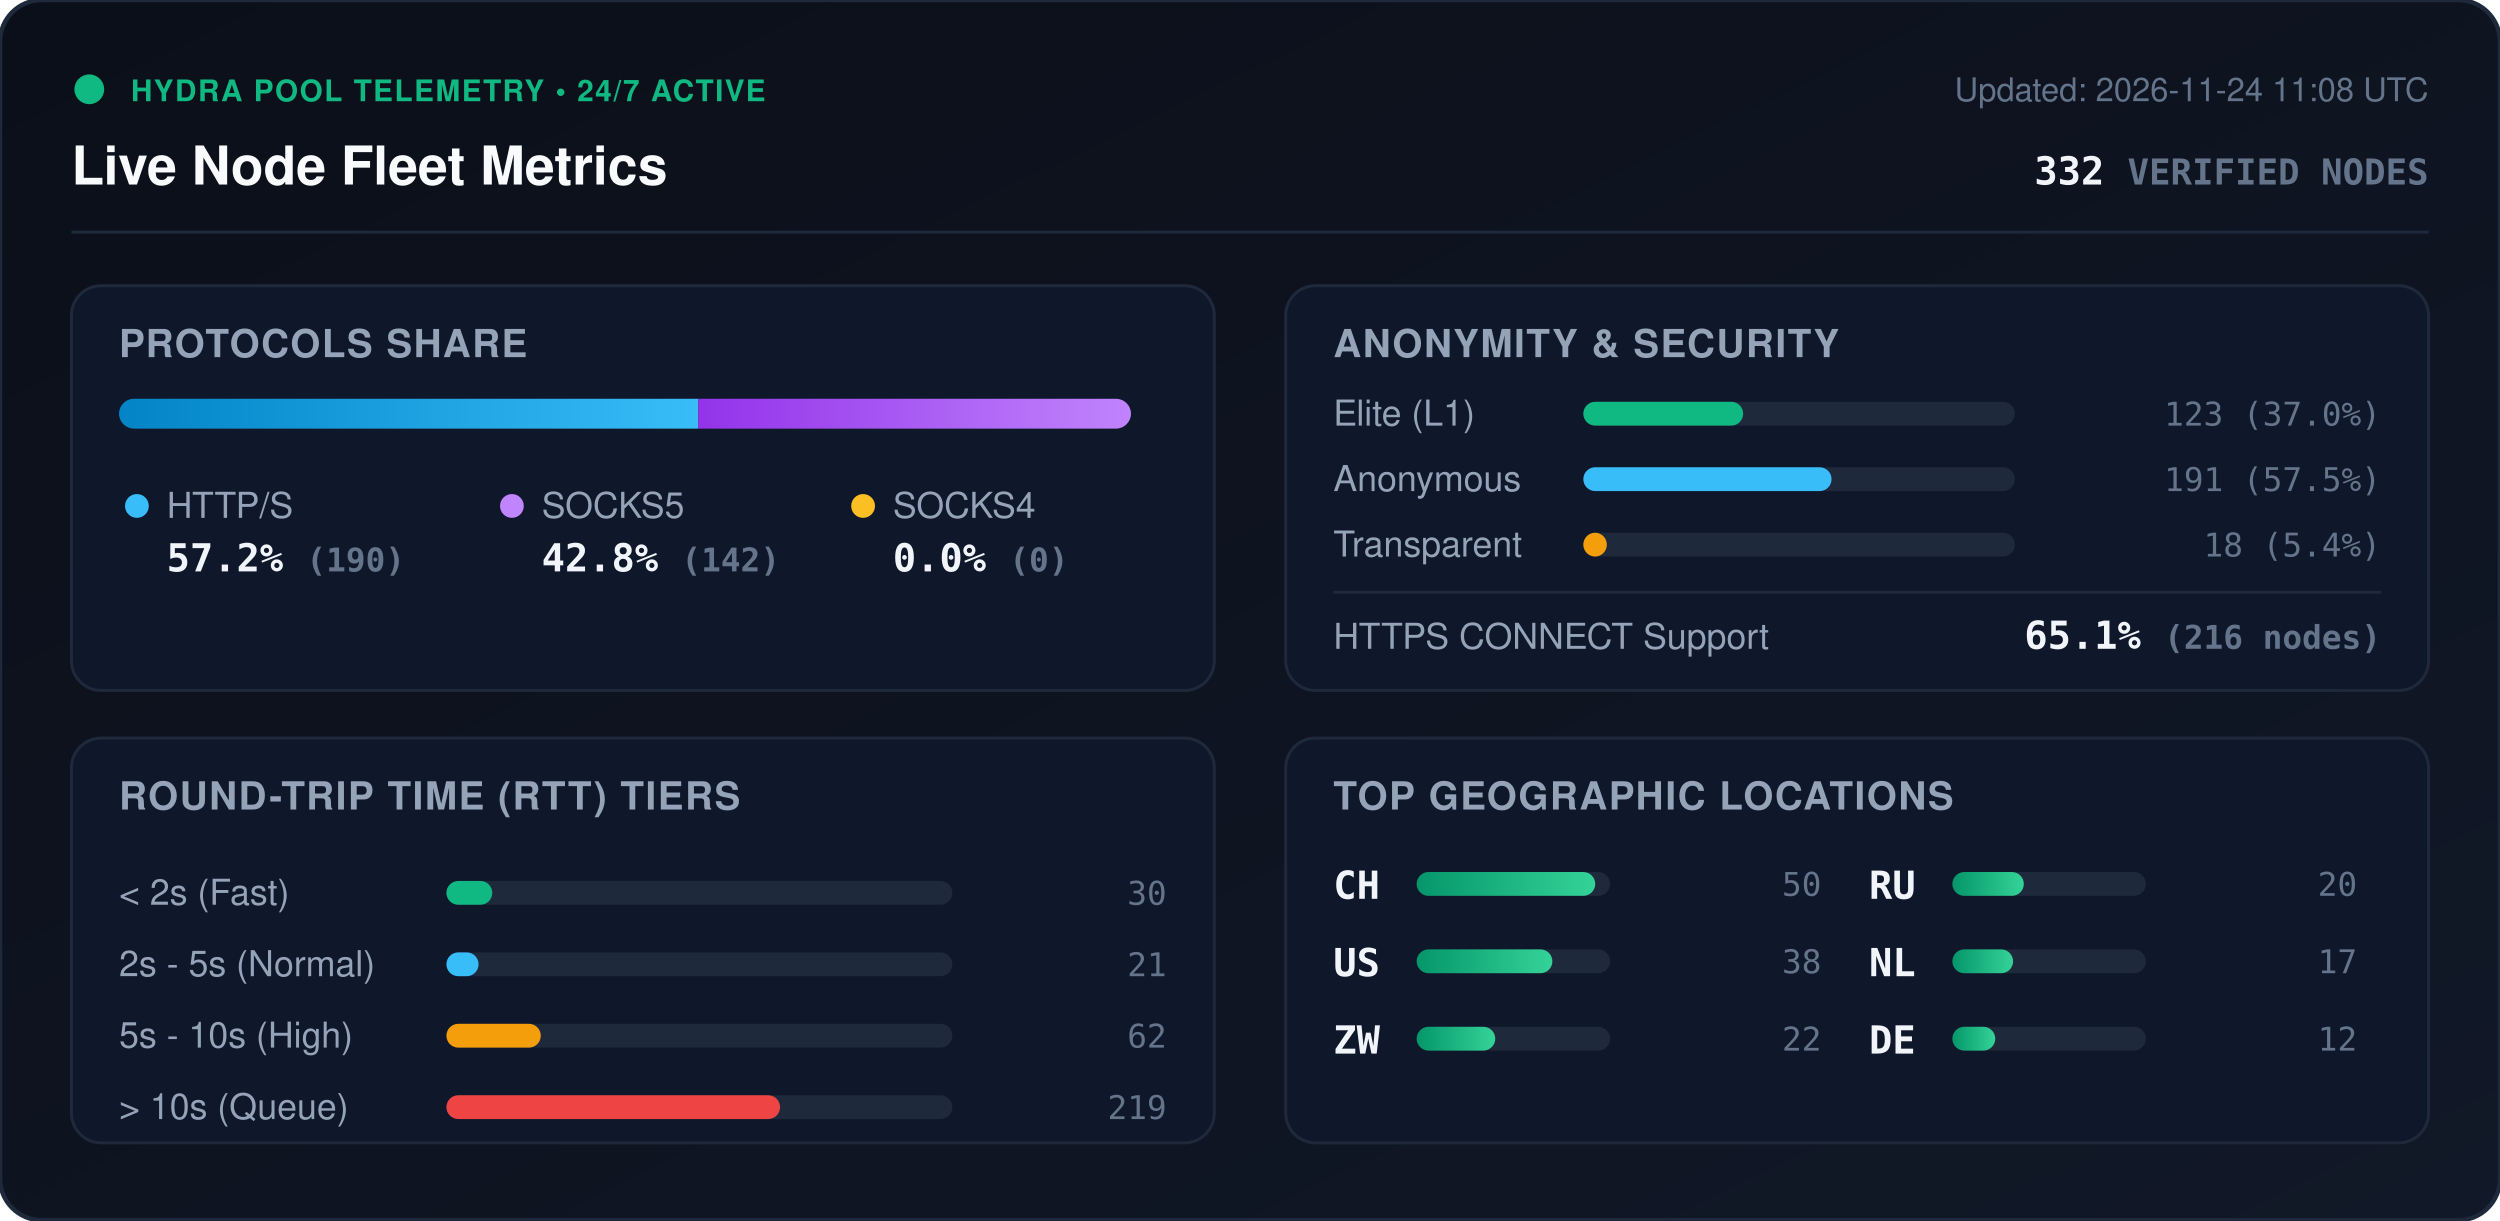
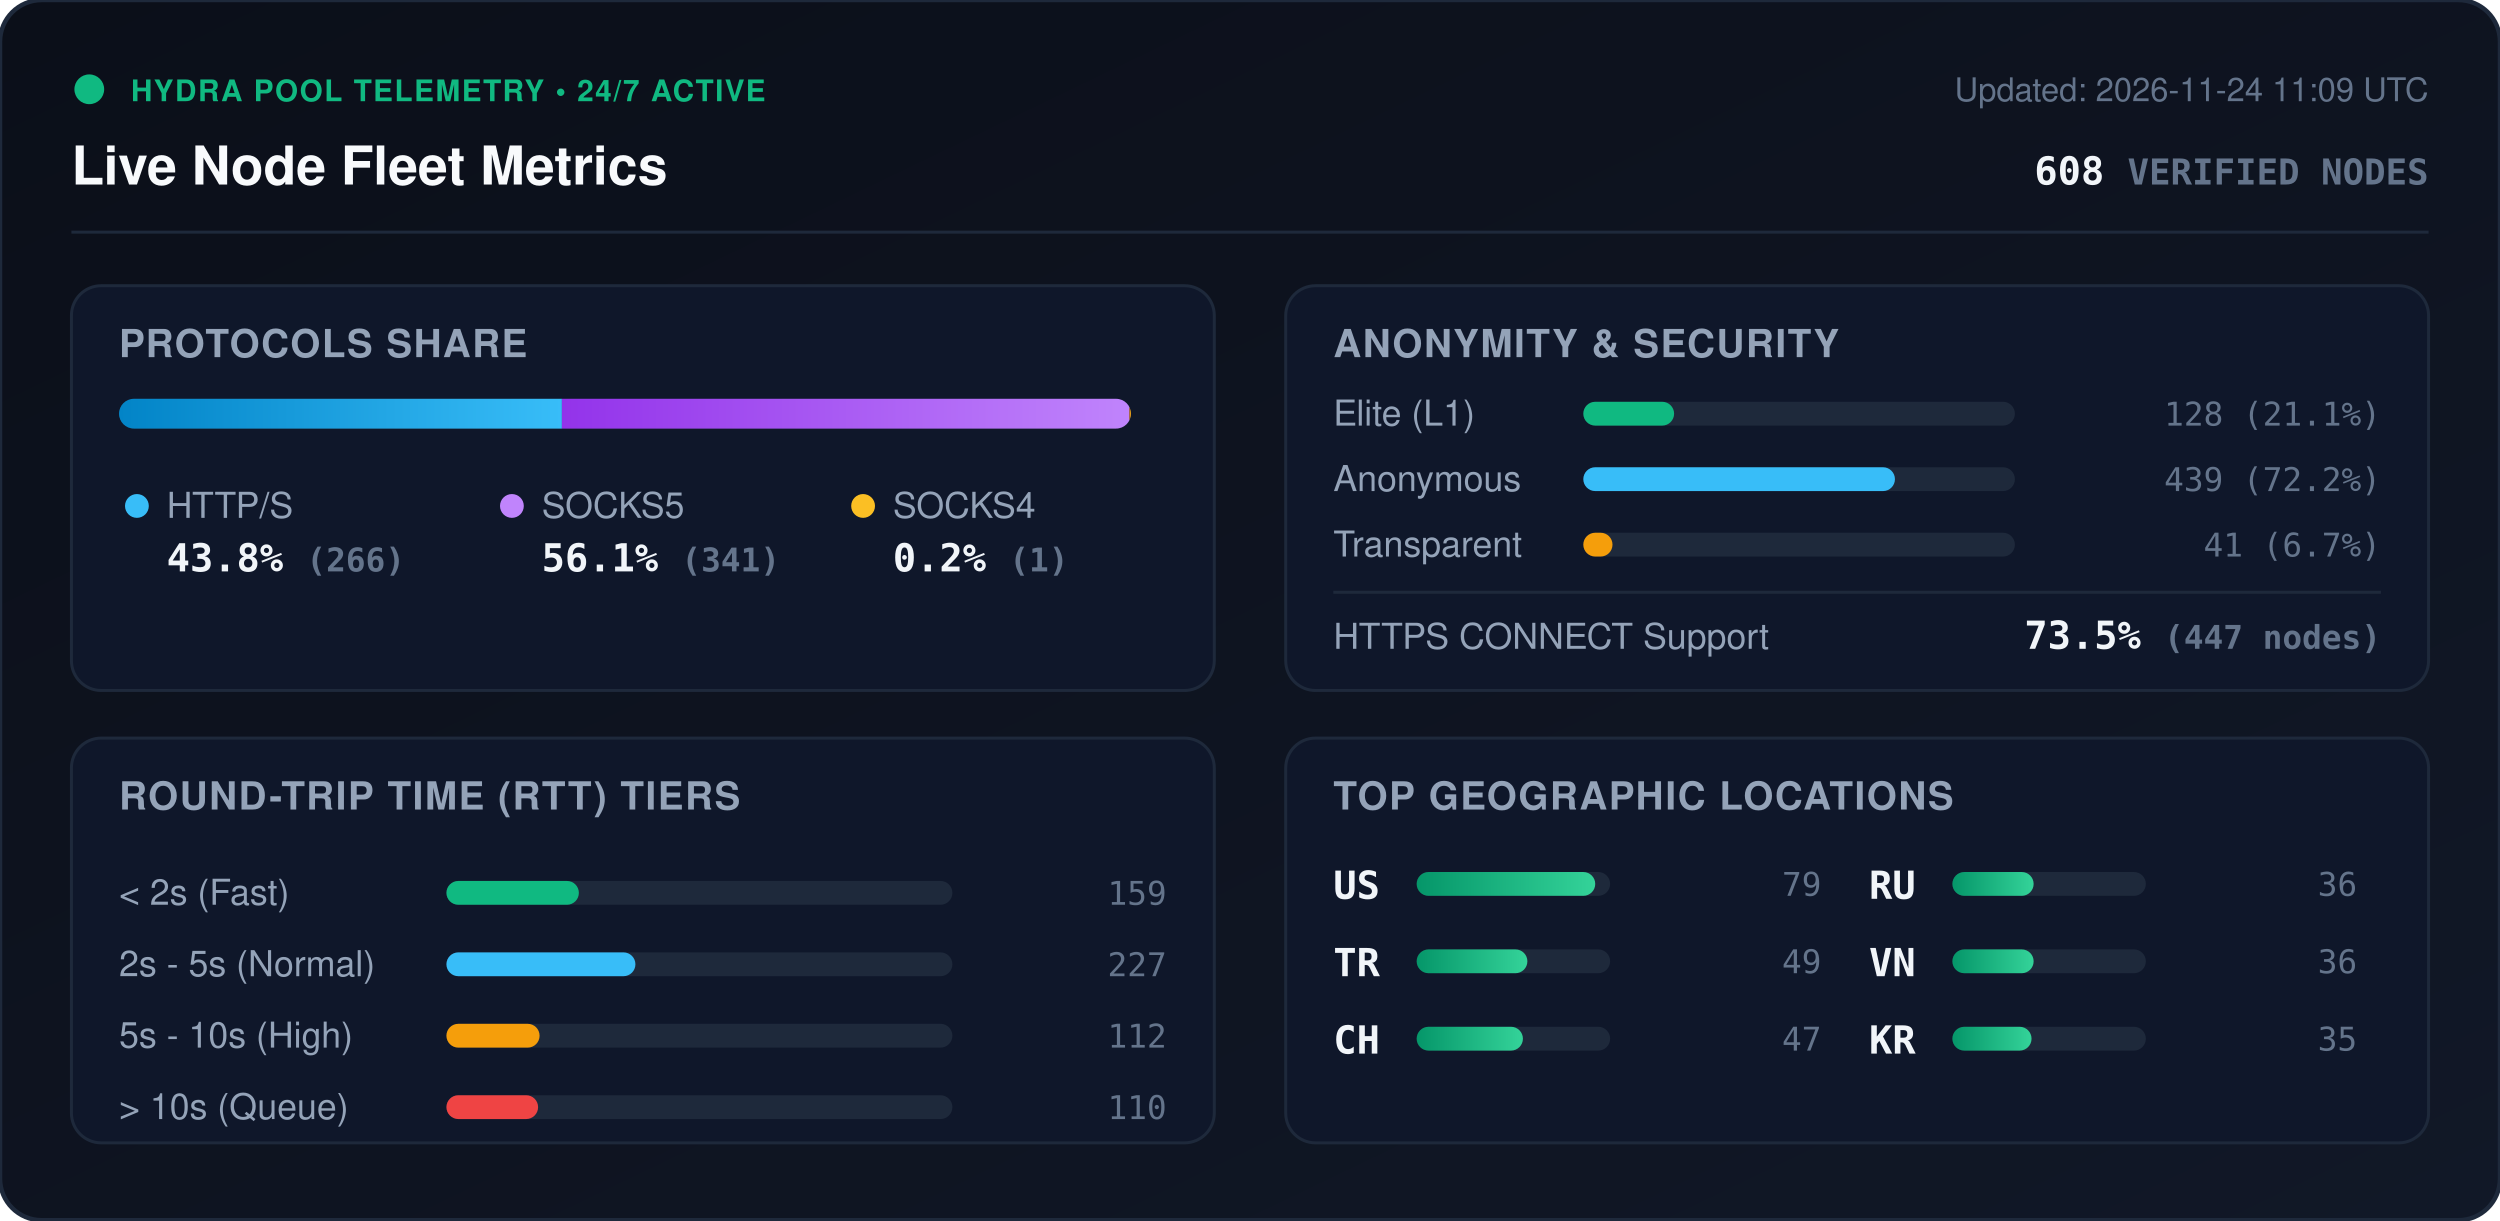
<svg xmlns="http://www.w3.org/2000/svg" viewBox="0 0 840 410" width="840" height="410" style="max-width: 100%; height: auto;">
  <defs>
    <linearGradient id="bg" x1="0%" y1="0%" x2="100%" y2="100%">
      <stop offset="0%" stop-color="#0b0f19" />
      <stop offset="100%" stop-color="#111827" />
    </linearGradient>
    <linearGradient id="bar-http" x1="0%" y1="0%" x2="100%" y2="0%">
      <stop offset="0%" stop-color="#0284c7" />
      <stop offset="100%" stop-color="#38bdf8" />
    </linearGradient>
    <linearGradient id="bar-socks5" x1="0%" y1="0%" x2="100%" y2="0%">
      <stop offset="0%" stop-color="#9333ea" />
      <stop offset="100%" stop-color="#c084fc" />
    </linearGradient>
    <linearGradient id="bar-socks4" x1="0%" y1="0%" x2="100%" y2="0%">
      <stop offset="0%" stop-color="#d97706" />
      <stop offset="100%" stop-color="#fbbf24" />
    </linearGradient>
    <linearGradient id="bar-green" x1="0%" y1="0%" x2="100%" y2="0%">
      <stop offset="0%" stop-color="#059669" />
      <stop offset="100%" stop-color="#34d399" />
    </linearGradient>
    <clipPath id="prog-track-clip">
      <rect width="340.0" height="10" rx="5" />
    </clipPath>
    <style>
      .title { font: 700 18px -apple-system, BlinkMacSystemFont, 'Segoe UI', Helvetica, Arial, sans-serif; fill: #f8fafc; }
      .sub { font: 500 11px -apple-system, BlinkMacSystemFont, 'Segoe UI', Helvetica, Arial, sans-serif; fill: #64748b; }
      .section-hdr { font: 600 13px -apple-system, BlinkMacSystemFont, 'Segoe UI', Helvetica, Arial, sans-serif; fill: #94a3b8; letter-spacing: 0.5px; }
      .metric-val { font: 700 13px -apple-system, BlinkMacSystemFont, 'Segoe UI', Helvetica, Arial, sans-serif; fill: #f1f5f9; }
      .metric-lbl { font: 500 12px -apple-system, BlinkMacSystemFont, 'Segoe UI', Helvetica, Arial, sans-serif; fill: #94a3b8; }
      .badge-txt { font: 700 10px -apple-system, BlinkMacSystemFont, 'Segoe UI', Helvetica, Arial, sans-serif; fill: #10b981; letter-spacing: 0.5px; }
      .mono { font-family: ui-monospace, SFMono-Regular, Menlo, Monaco, Consolas, monospace; }
      .pulse { animation: beacon 2s infinite ease-in-out; }
      @keyframes beacon { 0%, 100% { opacity: 1; } 50% { opacity: 0.35; } }
    </style>
  </defs>
  <rect width="840" height="410" rx="14" fill="url(#bg)" stroke="#1e293b" stroke-width="1.5" />
  <g transform="translate(24, 24)">
    <circle cx="6" cy="6" r="5" fill="#10b981" class="pulse" />
    <text x="20" y="10" class="badge-txt">HYDRA POOL TELEMETRY • 24/7 ACTIVE</text>
    <text x="0" y="38" class="title">Live Node Fleet Metrics</text>
-     <text x="792" y="10" text-anchor="end" class="sub">Updated: 2026-11-24 11:08 UTC</text>
-     <text x="792" y="38" text-anchor="end" class="metric-val mono" fill="#38bdf8">332 <tspan font-size="12" fill="#64748b">VERIFIED NODES</tspan>
+     <text x="792" y="10" text-anchor="end" class="sub">Updated: 2026-11-24 11:09 UTC</text>
+     <text x="792" y="38" text-anchor="end" class="metric-val mono" fill="#38bdf8">608 <tspan font-size="12" fill="#64748b">VERIFIED NODES</tspan>
    </text>
  </g>
  <line x1="24" y1="78" x2="816" y2="78" stroke="#1e293b" stroke-width="1" />
  <g transform="translate(24, 96)">
    <rect width="384" height="136" rx="10" fill="#0f172a" stroke="#1e293b" />
    <text x="16" y="24" class="section-hdr">PROTOCOLS SHARE</text>
    <g transform="translate(16, 38)">
      <rect width="340.0" height="10" rx="5" fill="#1e293b" />
      <g clip-path="url(#prog-track-clip)">
-         <rect x="0" width="194.6" height="10" fill="url(#bar-http)" />
-         <rect x="194.6" width="145.4" height="10" fill="url(#bar-socks5)" />
-         <rect x="340.0" width="0.0" height="10" fill="url(#bar-socks4)" />
+         <rect x="0" width="148.8" height="10" fill="url(#bar-http)" />
+         <rect x="148.8" width="190.7" height="10" fill="url(#bar-socks5)" />
+         <rect x="339.5" width="0.6" height="10" fill="url(#bar-socks4)" />
      </g>
    </g>
    <g transform="translate(16, 68)">
      <circle cx="6" cy="6" r="4" fill="#38bdf8" />
      <text x="16" y="10" class="metric-lbl">HTTP/S</text>
-       <text x="16" y="28" class="metric-val mono">57.2% <tspan font-size="11" fill="#64748b">(190)</tspan>
+       <text x="16" y="28" class="metric-val mono">43.8% <tspan font-size="11" fill="#64748b">(266)</tspan>
      </text>
      <circle cx="132" cy="6" r="4" fill="#c084fc" />
      <text x="142" y="10" class="metric-lbl">SOCKS5</text>
-       <text x="142" y="28" class="metric-val mono">42.8% <tspan font-size="11" fill="#64748b">(142)</tspan>
+       <text x="142" y="28" class="metric-val mono">56.1% <tspan font-size="11" fill="#64748b">(341)</tspan>
      </text>
      <circle cx="250" cy="6" r="4" fill="#fbbf24" />
      <text x="260" y="10" class="metric-lbl">SOCKS4</text>
-       <text x="260" y="28" class="metric-val mono">0.0% <tspan font-size="11" fill="#64748b">(0)</tspan>
+       <text x="260" y="28" class="metric-val mono">0.2% <tspan font-size="11" fill="#64748b">(1)</tspan>
      </text>
    </g>
  </g>
  <g transform="translate(432, 96)">
    <rect width="384" height="136" rx="10" fill="#0f172a" stroke="#1e293b" />
    <text x="16" y="24" class="section-hdr">ANONYMITY &amp; SECURITY</text>
    <text x="16" y="47" class="metric-lbl">Elite (L1)</text>
    <rect x="100" y="39" width="145.0" height="8" rx="4" fill="#1e293b" />
-     <rect x="100" y="39" width="53.7" height="8" rx="4" fill="#10b981" />
-     <text x="368" y="47" text-anchor="end" class="mono sub" fill="#e2e8f0">123 (37.0%)</text>
+     <rect x="100" y="39" width="30.5" height="8" rx="4" fill="#10b981" />
+     <text x="368" y="47" text-anchor="end" class="mono sub" fill="#e2e8f0">128 (21.1%)</text>
    <text x="16" y="69" class="metric-lbl">Anonymous</text>
    <rect x="100" y="61" width="145.0" height="8" rx="4" fill="#1e293b" />
-     <rect x="100" y="61" width="83.4" height="8" rx="4" fill="#38bdf8" />
-     <text x="368" y="69" text-anchor="end" class="mono sub" fill="#e2e8f0">191 (57.5%)</text>
+     <rect x="100" y="61" width="104.7" height="8" rx="4" fill="#38bdf8" />
+     <text x="368" y="69" text-anchor="end" class="mono sub" fill="#e2e8f0">439 (72.2%)</text>
    <text x="16" y="91" class="metric-lbl">Transparent</text>
    <rect x="100" y="83" width="145.0" height="8" rx="4" fill="#1e293b" />
-     <rect x="100" y="83" width="7.9" height="8" rx="4" fill="#f59e0b" />
-     <text x="368" y="91" text-anchor="end" class="mono sub" fill="#e2e8f0">18 (5.4%)</text>
+     <rect x="100" y="83" width="9.8" height="8" rx="4" fill="#f59e0b" />
+     <text x="368" y="91" text-anchor="end" class="mono sub" fill="#e2e8f0">41 (6.7%)</text>
    <line x1="16" y1="103" x2="368" y2="103" stroke="#1e293b" stroke-width="1" />
    <text x="16" y="122" class="metric-lbl">HTTPS CONNECT Support</text>
-     <text x="368" y="122" text-anchor="end" class="metric-val mono" fill="#34d399">65.1% <tspan font-size="11" fill="#64748b">(216 nodes)</tspan>
+     <text x="368" y="122" text-anchor="end" class="metric-val mono" fill="#34d399">73.5% <tspan font-size="11" fill="#64748b">(447 nodes)</tspan>
    </text>
  </g>
  <g transform="translate(24, 248)">
    <rect width="384" height="136" rx="10" fill="#0f172a" stroke="#1e293b" />
    <text x="16" y="24" class="section-hdr">ROUND-TRIP TIME (RTT) TIERS</text>
    <g transform="translate(16, 42)">
      <text x="0" y="14" class="metric-lbl">&lt; 2s (Fast)</text>
      <rect x="110" y="6" width="170" height="8" rx="4" fill="#1e293b" />
-       <rect x="110" y="6" width="15.4" height="8" rx="4" fill="#10b981" />
-       <text x="352" y="14" text-anchor="end" class="mono sub">30</text>
+       <rect x="110" y="6" width="44.5" height="8" rx="4" fill="#10b981" />
+       <text x="352" y="14" text-anchor="end" class="mono sub">159</text>
      <text x="0" y="38" class="metric-lbl">2s - 5s (Normal)</text>
      <rect x="110" y="30" width="170" height="8" rx="4" fill="#1e293b" />
-       <rect x="110" y="30" width="10.8" height="8" rx="4" fill="#38bdf8" />
-       <text x="352" y="38" text-anchor="end" class="mono sub">21</text>
+       <rect x="110" y="30" width="63.5" height="8" rx="4" fill="#38bdf8" />
+       <text x="352" y="38" text-anchor="end" class="mono sub">227</text>
      <text x="0" y="62" class="metric-lbl">5s - 10s (High)</text>
      <rect x="110" y="54" width="170" height="8" rx="4" fill="#1e293b" />
-       <rect x="110" y="54" width="31.7" height="8" rx="4" fill="#f59e0b" />
-       <text x="352" y="62" text-anchor="end" class="mono sub">62</text>
+       <rect x="110" y="54" width="31.3" height="8" rx="4" fill="#f59e0b" />
+       <text x="352" y="62" text-anchor="end" class="mono sub">112</text>
      <text x="0" y="86" class="metric-lbl">&gt; 10s (Queue)</text>
      <rect x="110" y="78" width="170" height="8" rx="4" fill="#1e293b" />
-       <rect x="110" y="78" width="112.1" height="8" rx="4" fill="#ef4444" />
-       <text x="352" y="86" text-anchor="end" class="mono sub">219</text>
+       <rect x="110" y="78" width="30.8" height="8" rx="4" fill="#ef4444" />
+       <text x="352" y="86" text-anchor="end" class="mono sub">110</text>
    </g>
  </g>
  <g transform="translate(432, 248)">
    <rect width="384" height="136" rx="10" fill="#0f172a" stroke="#1e293b" />
    <text x="16" y="24" class="section-hdr">TOP GEOGRAPHIC LOCATIONS</text>
    <g transform="translate(16, 42)">
      <g transform="translate(0, 0)">
+         <text x="0" y="12" class="mono metric-val" font-size="12">US</text>
+         <rect x="28" y="3" width="65" height="8" rx="4" fill="#1e293b" />
+         <rect x="28" y="3" width="60.0" height="8" rx="4" fill="url(#bar-green)" />
+         <text x="164" y="11" text-anchor="end" class="mono sub">79</text>
+       </g>
+       <g transform="translate(0, 26)">
+         <text x="0" y="12" class="mono metric-val" font-size="12">TR</text>
+         <rect x="28" y="3" width="65" height="8" rx="4" fill="#1e293b" />
+         <rect x="28" y="3" width="37.2" height="8" rx="4" fill="url(#bar-green)" />
+         <text x="164" y="11" text-anchor="end" class="mono sub">49</text>
+       </g>
+       <g transform="translate(0, 52)">
        <text x="0" y="12" class="mono metric-val" font-size="12">CH</text>
        <rect x="28" y="3" width="65" height="8" rx="4" fill="#1e293b" />
-         <rect x="28" y="3" width="60.0" height="8" rx="4" fill="url(#bar-green)" />
-         <text x="164" y="11" text-anchor="end" class="mono sub">50</text>
-       </g>
-       <g transform="translate(0, 26)">
-         <text x="0" y="12" class="mono metric-val" font-size="12">US</text>
-         <rect x="28" y="3" width="65" height="8" rx="4" fill="#1e293b" />
-         <rect x="28" y="3" width="45.6" height="8" rx="4" fill="url(#bar-green)" />
-         <text x="164" y="11" text-anchor="end" class="mono sub">38</text>
-       </g>
-       <g transform="translate(0, 52)">
-         <text x="0" y="12" class="mono metric-val" font-size="12">ZW</text>
-         <rect x="28" y="3" width="65" height="8" rx="4" fill="#1e293b" />
-         <rect x="28" y="3" width="26.4" height="8" rx="4" fill="url(#bar-green)" />
-         <text x="164" y="11" text-anchor="end" class="mono sub">22</text>
+         <rect x="28" y="3" width="35.7" height="8" rx="4" fill="url(#bar-green)" />
+         <text x="164" y="11" text-anchor="end" class="mono sub">47</text>
      </g>
      <g transform="translate(180, 0)">
        <text x="0" y="12" class="mono metric-val" font-size="12">RU</text>
        <rect x="28" y="3" width="65" height="8" rx="4" fill="#1e293b" />
-         <rect x="28" y="3" width="24.0" height="8" rx="4" fill="url(#bar-green)" />
-         <text x="164" y="11" text-anchor="end" class="mono sub">20</text>
+         <rect x="28" y="3" width="27.3" height="8" rx="4" fill="url(#bar-green)" />
+         <text x="164" y="11" text-anchor="end" class="mono sub">36</text>
      </g>
      <g transform="translate(180, 26)">
-         <text x="0" y="12" class="mono metric-val" font-size="12">NL</text>
+         <text x="0" y="12" class="mono metric-val" font-size="12">VN</text>
        <rect x="28" y="3" width="65" height="8" rx="4" fill="#1e293b" />
-         <rect x="28" y="3" width="20.4" height="8" rx="4" fill="url(#bar-green)" />
-         <text x="164" y="11" text-anchor="end" class="mono sub">17</text>
+         <rect x="28" y="3" width="27.3" height="8" rx="4" fill="url(#bar-green)" />
+         <text x="164" y="11" text-anchor="end" class="mono sub">36</text>
      </g>
      <g transform="translate(180, 52)">
-         <text x="0" y="12" class="mono metric-val" font-size="12">DE</text>
+         <text x="0" y="12" class="mono metric-val" font-size="12">KR</text>
        <rect x="28" y="3" width="65" height="8" rx="4" fill="#1e293b" />
-         <rect x="28" y="3" width="14.4" height="8" rx="4" fill="url(#bar-green)" />
-         <text x="164" y="11" text-anchor="end" class="mono sub">12</text>
+         <rect x="28" y="3" width="26.6" height="8" rx="4" fill="url(#bar-green)" />
+         <text x="164" y="11" text-anchor="end" class="mono sub">35</text>
      </g>
    </g>
  </g>
</svg>
